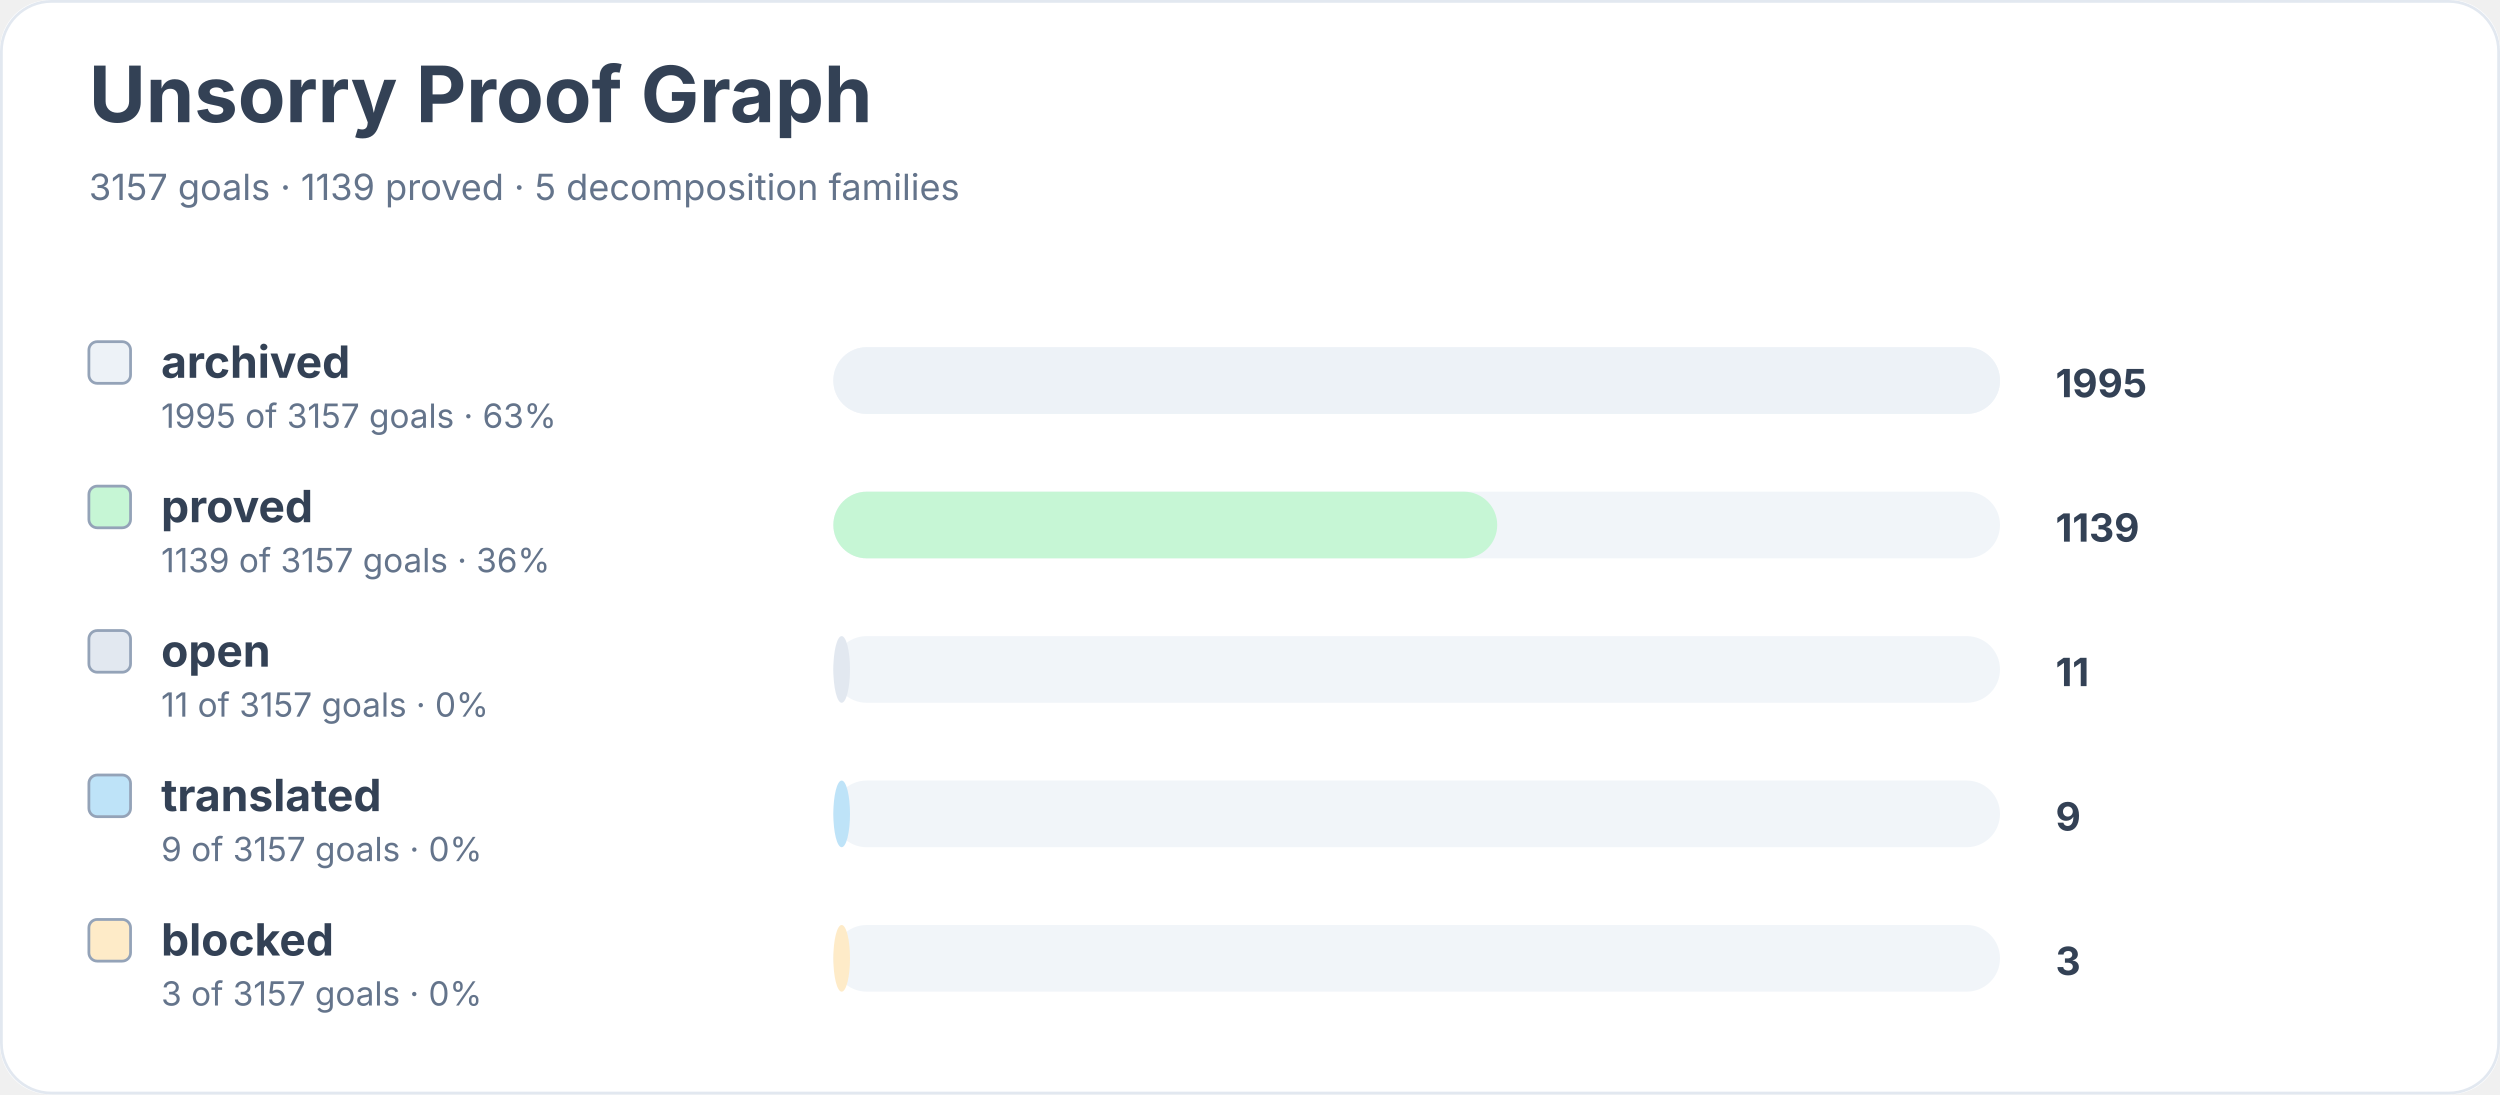
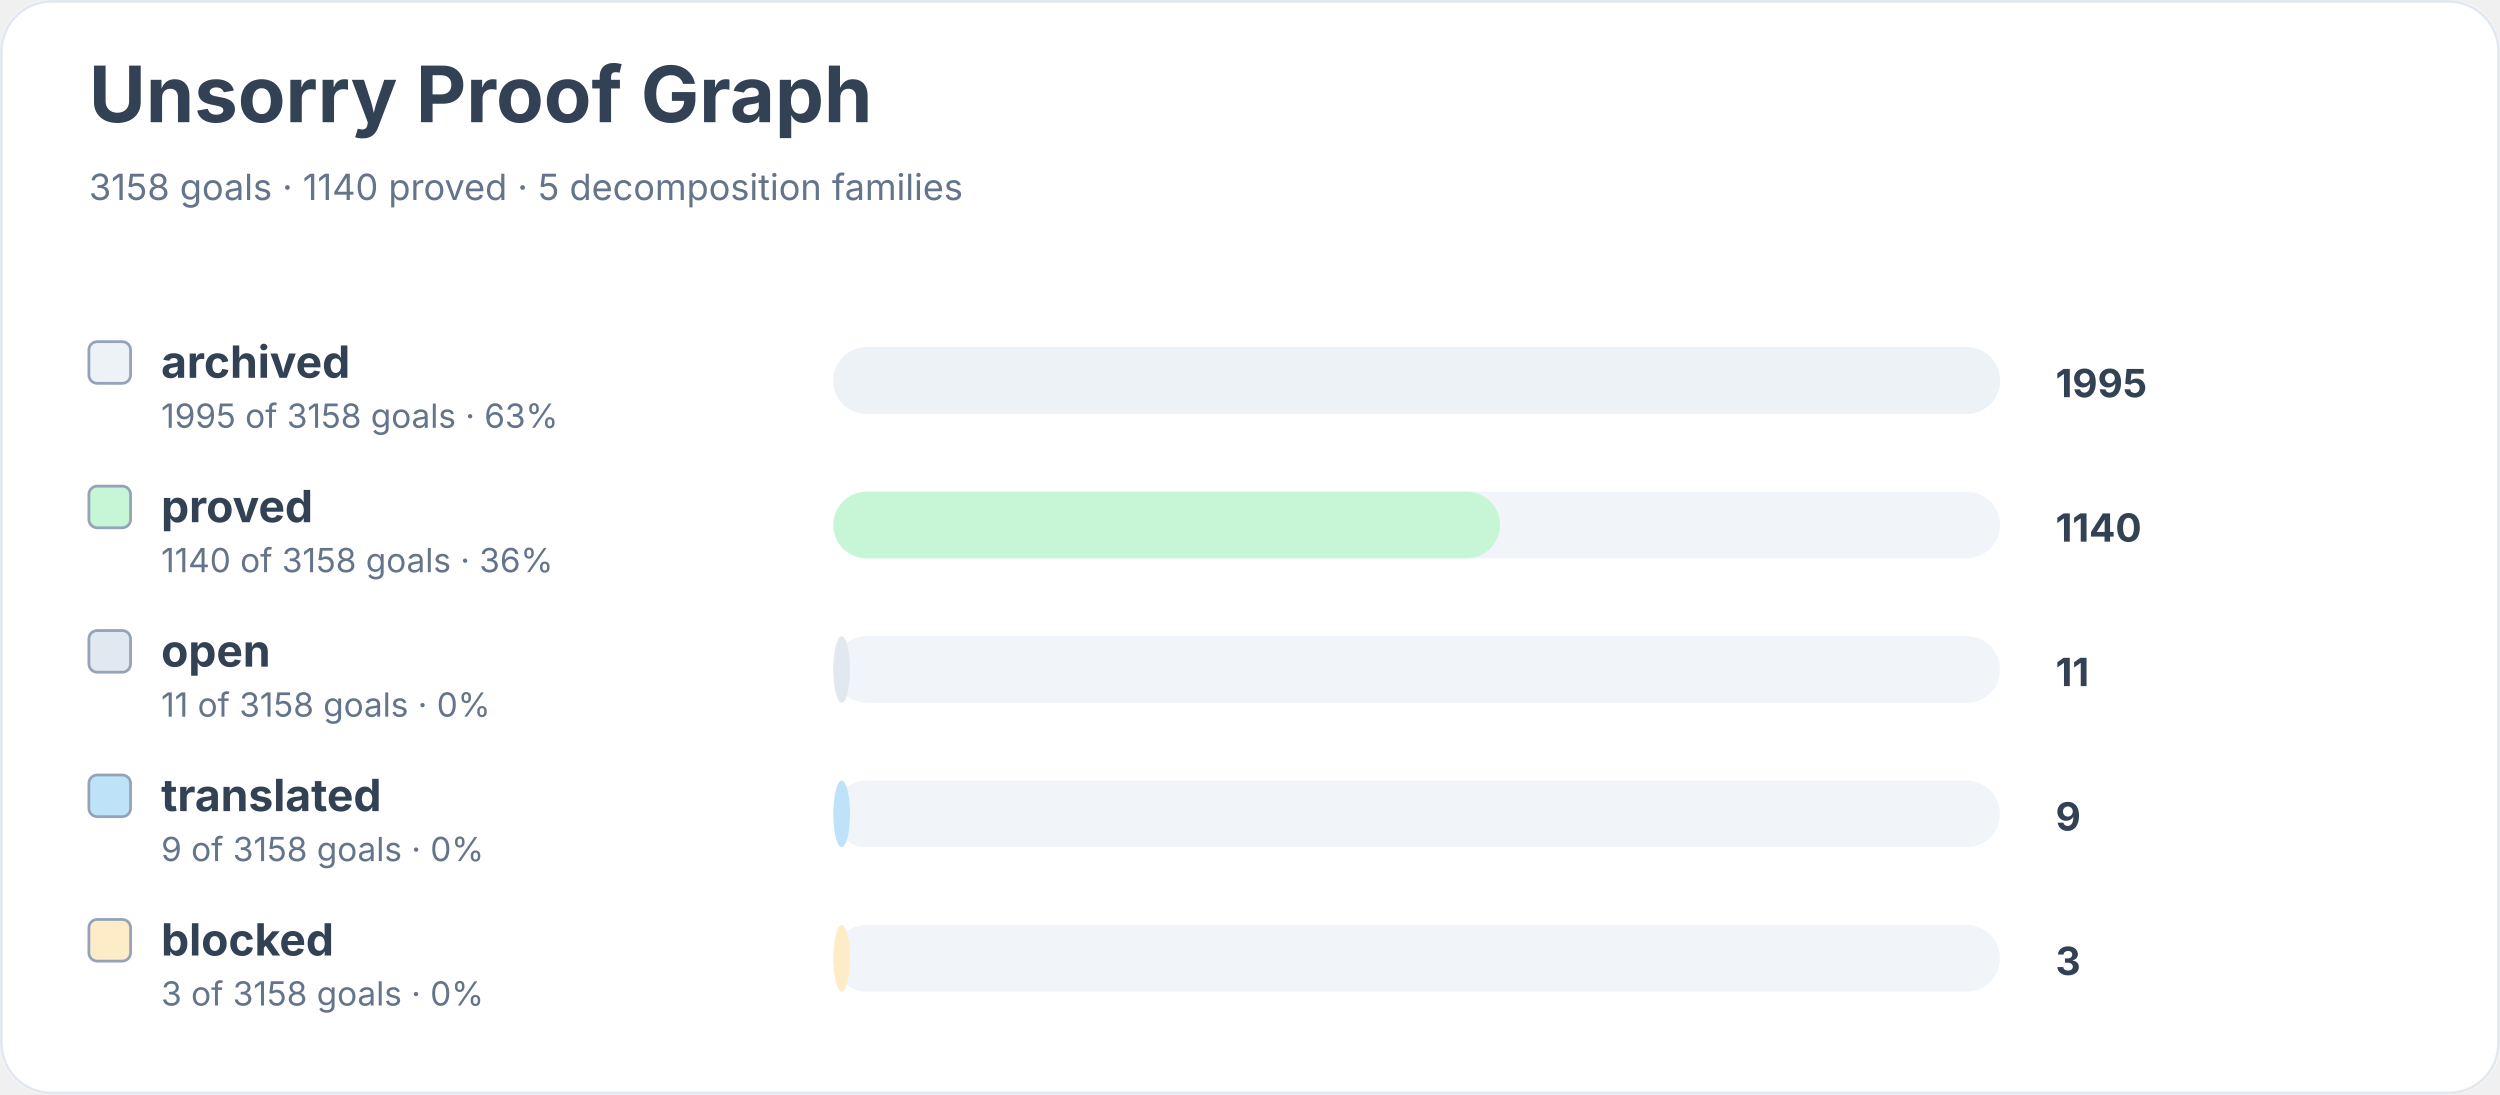
<svg xmlns="http://www.w3.org/2000/svg" width="900" height="394" viewBox="0 0 900 394" role="img" aria-labelledby="title desc">
  <rect width="900" height="100%" rx="18" fill="#ffffff" />
  <rect x="0.5" y="0.5" width="899" height="393" rx="18" fill="none" stroke="#e2e8f0" />
  <text x="32" y="44" font-family="Inter, system-ui, sans-serif" font-size="28" font-weight="700" fill="#334155">Unsorry Proof Graph</text>
-   <text x="32" y="72" font-family="Inter, system-ui, sans-serif" font-size="13" fill="#64748b">3157 goals · 1139 proved · 5 decomposition families</text>
+   <text x="32" y="72" font-family="Inter, system-ui, sans-serif" font-size="13" fill="#64748b">3158 goals · 1140 proved · 5 decomposition families</text>
  <rect x="32" y="123" width="15" height="15" rx="3" fill="#edf2f7" stroke="#94a3b8" />
  <text x="58" y="136" font-family="Inter, system-ui, sans-serif" font-size="16" font-weight="650" fill="#334155">archived</text>
-   <text x="58" y="154" font-family="Inter, system-ui, sans-serif" font-size="12" fill="#64748b">1995 of 3157 goals · 63%</text>
+   <text x="58" y="154" font-family="Inter, system-ui, sans-serif" font-size="12" fill="#64748b">1995 of 3158 goals · 63%</text>
  <rect x="300" y="125" width="420" height="24" rx="12" fill="#f1f5f9" />
  <rect x="300" y="125" width="420" height="24" rx="12" fill="#edf2f7" />
  <text x="740" y="143" font-family="Inter, system-ui, sans-serif" font-size="14" font-weight="700" fill="#334155">1995</text>
  <rect x="32" y="175" width="15" height="15" rx="3" fill="#c6f6d5" stroke="#94a3b8" />
  <text x="58" y="188" font-family="Inter, system-ui, sans-serif" font-size="16" font-weight="650" fill="#334155">proved</text>
-   <text x="58" y="206" font-family="Inter, system-ui, sans-serif" font-size="12" fill="#64748b">1139 of 3157 goals · 36%</text>
+   <text x="58" y="206" font-family="Inter, system-ui, sans-serif" font-size="12" fill="#64748b">1140 of 3158 goals · 36%</text>
  <rect x="300" y="177" width="420" height="24" rx="12" fill="#f1f5f9" />
-   <rect x="300" y="177" width="239" height="24" rx="12" fill="#c6f6d5" />
-   <text x="740" y="195" font-family="Inter, system-ui, sans-serif" font-size="14" font-weight="700" fill="#334155">1139</text>
+   <rect x="300" y="177" width="240" height="24" rx="12" fill="#c6f6d5" />
+   <text x="740" y="195" font-family="Inter, system-ui, sans-serif" font-size="14" font-weight="700" fill="#334155">1140</text>
  <rect x="32" y="227" width="15" height="15" rx="3" fill="#e2e8f0" stroke="#94a3b8" />
  <text x="58" y="240" font-family="Inter, system-ui, sans-serif" font-size="16" font-weight="650" fill="#334155">open</text>
-   <text x="58" y="258" font-family="Inter, system-ui, sans-serif" font-size="12" fill="#64748b">11 of 3157 goals · 0%</text>
+   <text x="58" y="258" font-family="Inter, system-ui, sans-serif" font-size="12" fill="#64748b">11 of 3158 goals · 0%</text>
  <rect x="300" y="229" width="420" height="24" rx="12" fill="#f1f5f9" />
  <rect x="300" y="229" width="6" height="24" rx="12" fill="#e2e8f0" />
  <text x="740" y="247" font-family="Inter, system-ui, sans-serif" font-size="14" font-weight="700" fill="#334155">11</text>
  <rect x="32" y="279" width="15" height="15" rx="3" fill="#bee3f8" stroke="#94a3b8" />
  <text x="58" y="292" font-family="Inter, system-ui, sans-serif" font-size="16" font-weight="650" fill="#334155">translated</text>
-   <text x="58" y="310" font-family="Inter, system-ui, sans-serif" font-size="12" fill="#64748b">9 of 3157 goals · 0%</text>
+   <text x="58" y="310" font-family="Inter, system-ui, sans-serif" font-size="12" fill="#64748b">9 of 3158 goals · 0%</text>
  <rect x="300" y="281" width="420" height="24" rx="12" fill="#f1f5f9" />
  <rect x="300" y="281" width="6" height="24" rx="12" fill="#bee3f8" />
  <text x="740" y="299" font-family="Inter, system-ui, sans-serif" font-size="14" font-weight="700" fill="#334155">9</text>
  <rect x="32" y="331" width="15" height="15" rx="3" fill="#feebc8" stroke="#94a3b8" />
  <text x="58" y="344" font-family="Inter, system-ui, sans-serif" font-size="16" font-weight="650" fill="#334155">blocked</text>
-   <text x="58" y="362" font-family="Inter, system-ui, sans-serif" font-size="12" fill="#64748b">3 of 3157 goals · 0%</text>
+   <text x="58" y="362" font-family="Inter, system-ui, sans-serif" font-size="12" fill="#64748b">3 of 3158 goals · 0%</text>
  <rect x="300" y="333" width="420" height="24" rx="12" fill="#f1f5f9" />
  <rect x="300" y="333" width="6" height="24" rx="12" fill="#feebc8" />
  <text x="740" y="351" font-family="Inter, system-ui, sans-serif" font-size="14" font-weight="700" fill="#334155">3</text>
</svg>
